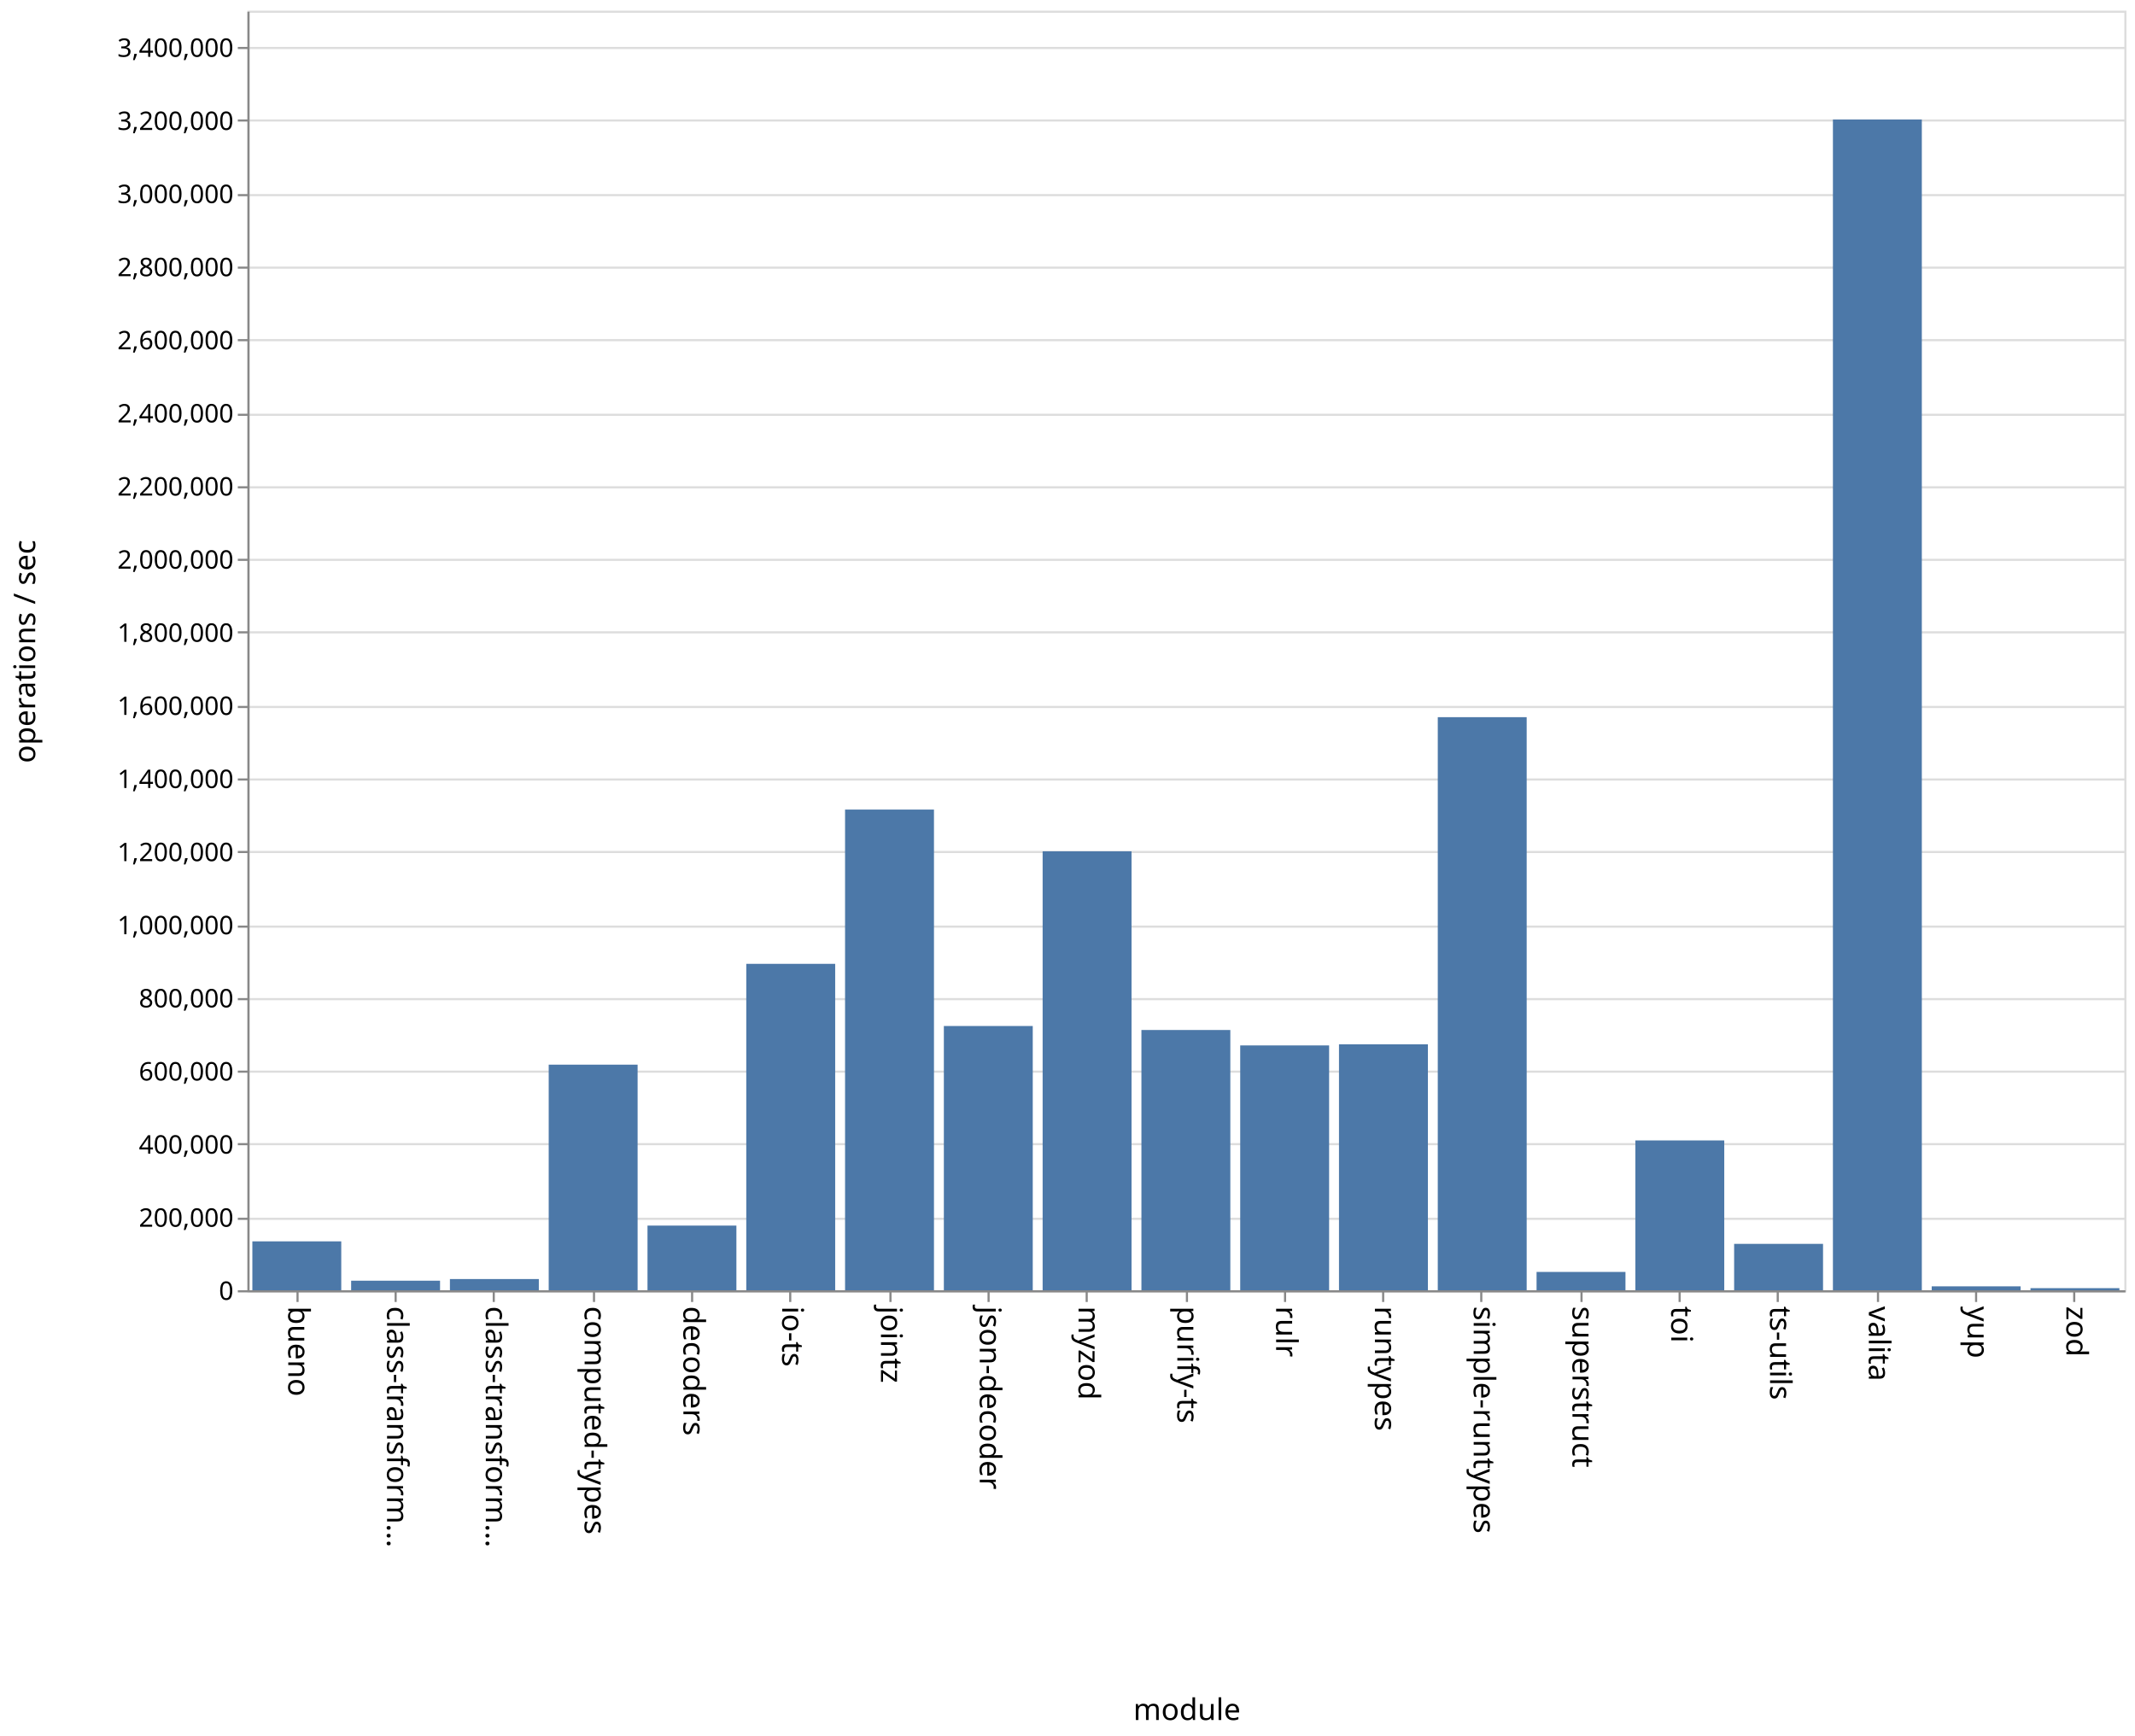
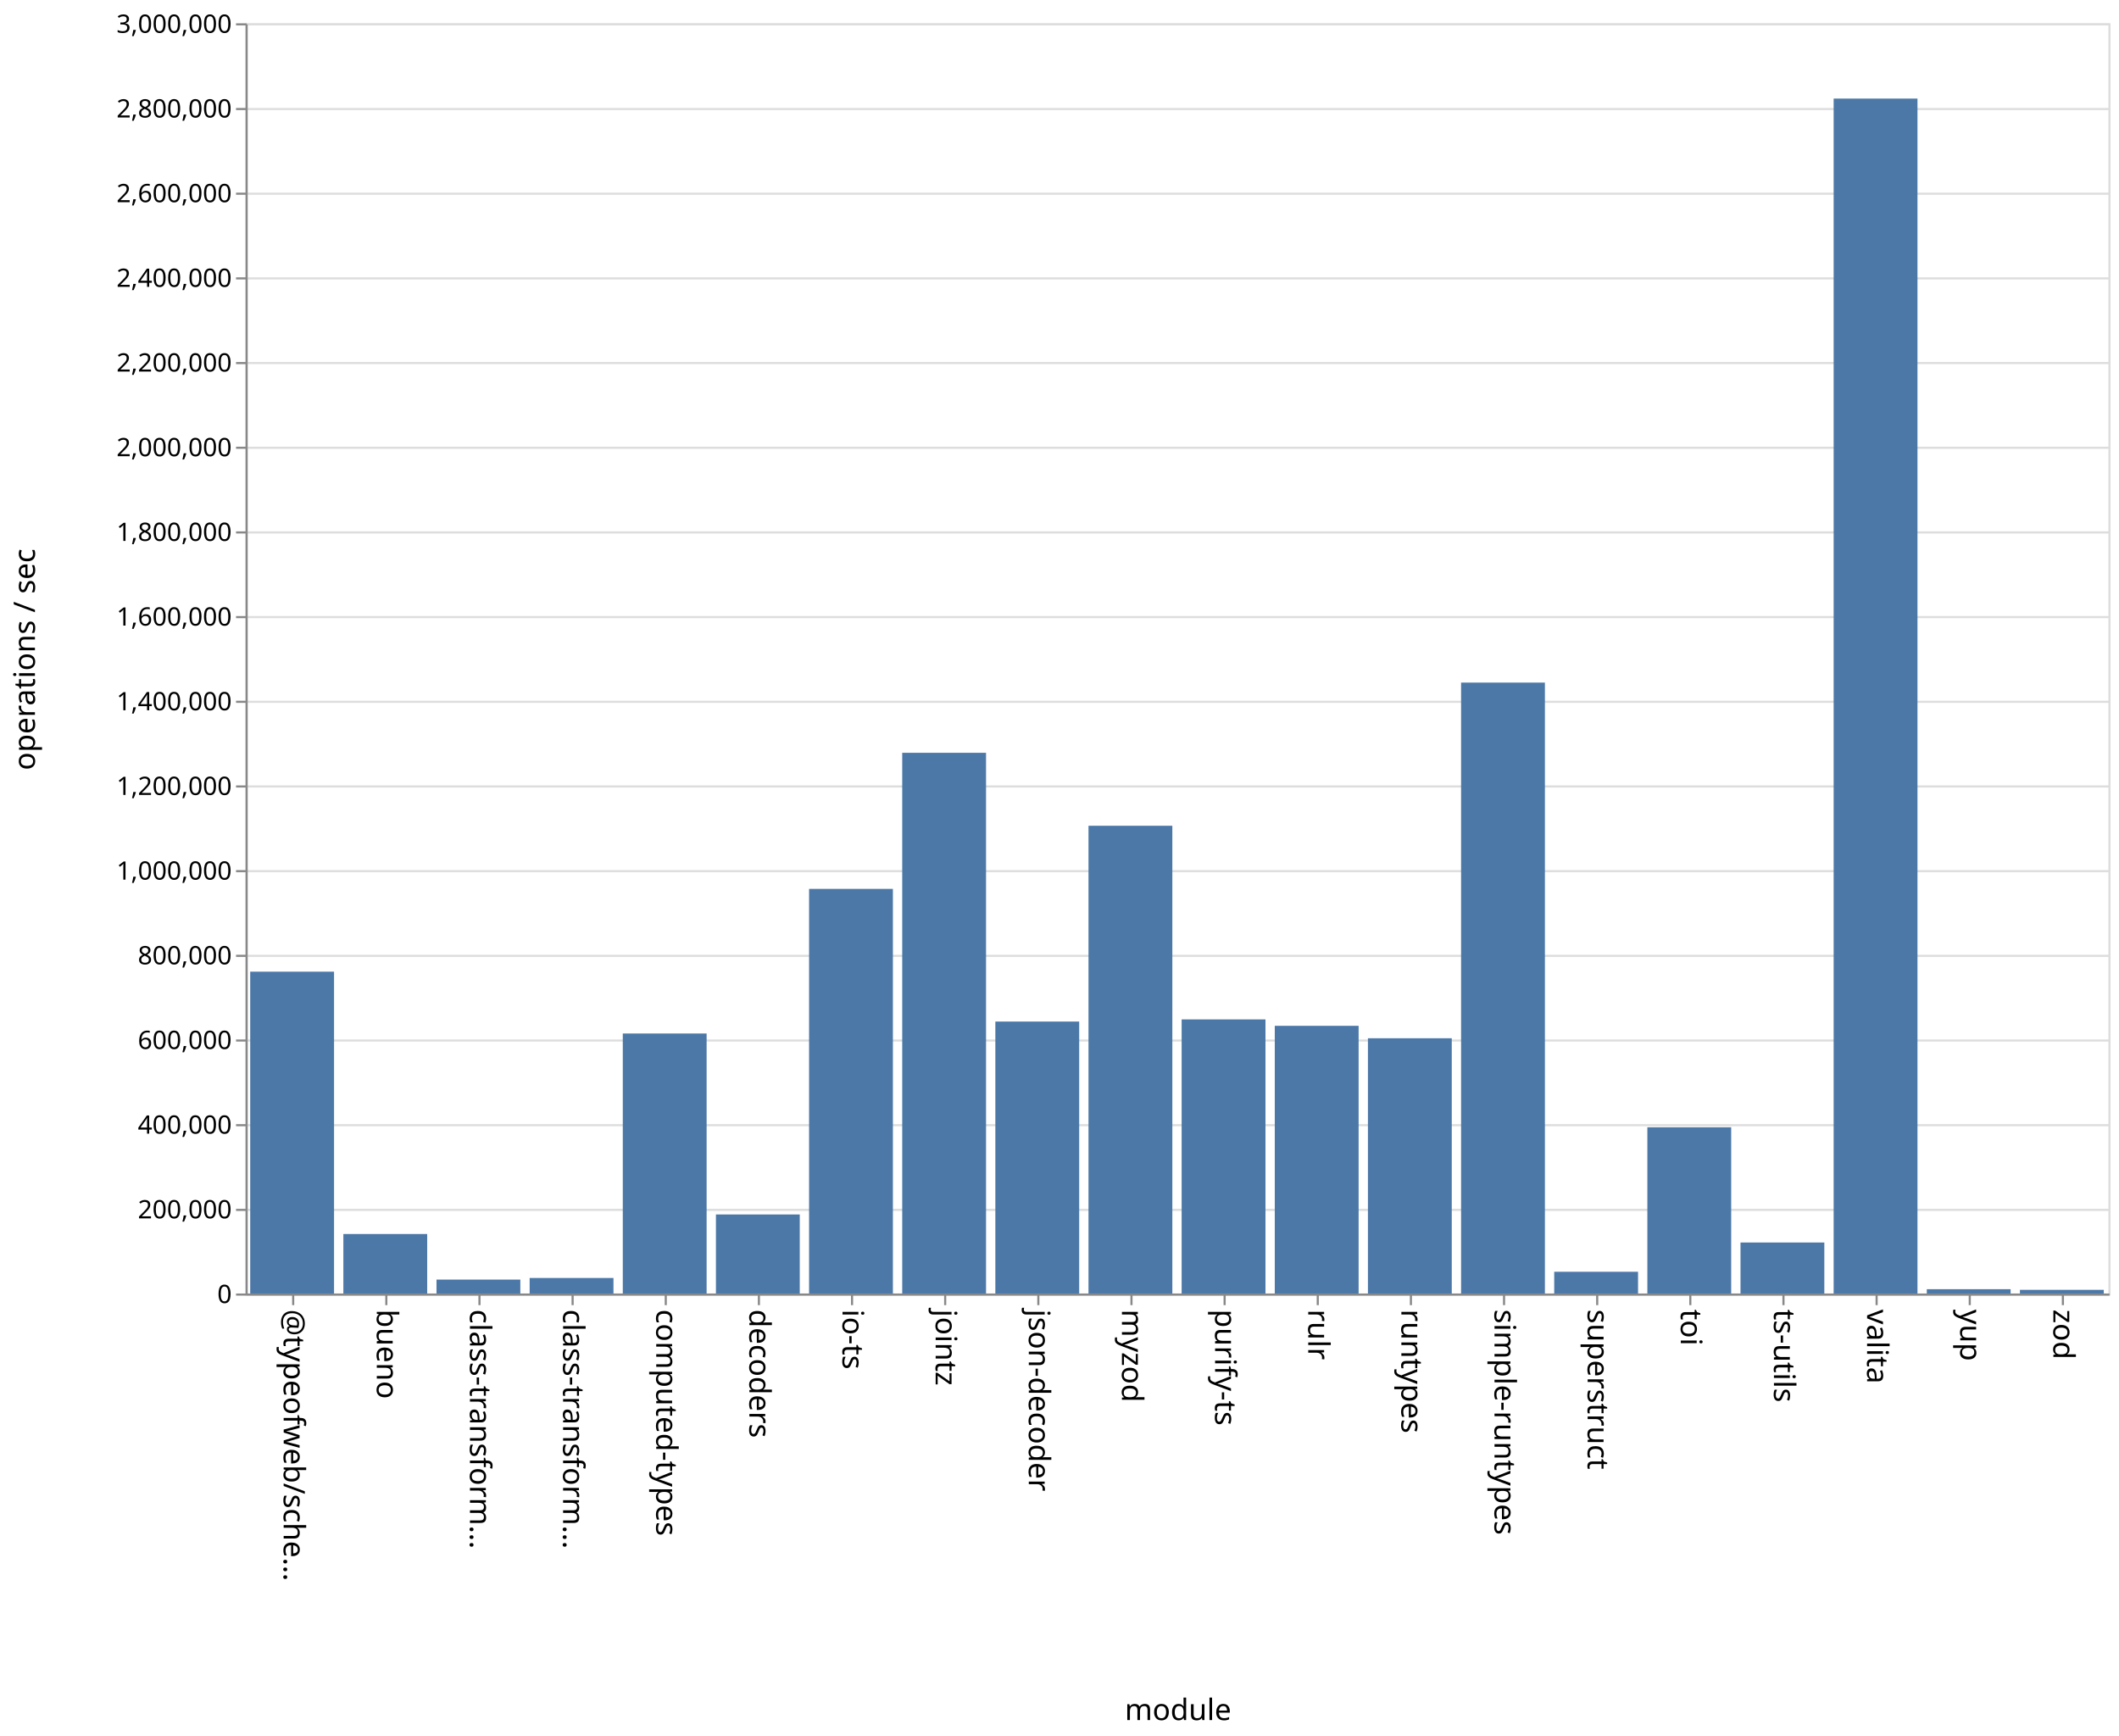
- <svg xmlns="http://www.w3.org/2000/svg" class="marks" width="1001" height="814">
-   <path fill="#fff" d="M0 0h1001v814H0z" />
+ <svg xmlns="http://www.w3.org/2000/svg" class="marks" width="1001" height="820">
+   <path fill="#fff" d="M0 0h1001v820H0z" />
  <g class="mark-group role-frame root" aria-roledescription="group mark container" fill="none" stroke-miterlimit="10">
-     <path class="background" aria-hidden="true" d="M116.5 5.5h880v600h-880z" stroke="#ddd" />
-     <g class="mark-group role-axis" aria-roledescription="axis" aria-label="Y-axis for a linear scale with values from 0 to 3,500,000">
-       <path class="background" aria-hidden="true" d="M116.5 5.5z" pointer-events="none" />
+     <path class="background" aria-hidden="true" d="M116.5 11.5h880v600h-880z" stroke="#ddd" />
+     <g class="mark-group role-axis" aria-roledescription="axis" aria-label="Y-axis for a linear scale with values from 0 to 3,000,000">
+       <path class="background" aria-hidden="true" d="M116.5 11.5z" pointer-events="none" />
      <g class="mark-rule role-axis-grid" pointer-events="none" stroke="#ddd">
-         <path d="M116.5 605.5h880M116.5 571.5h880M116.5 536.5h880M116.5 502.5h880M116.5 468.5h880M116.5 434.5h880M116.5 399.5h880M116.5 365.5h880M116.5 331.5h880M116.5 296.5h880M116.5 262.5h880M116.5 228.5h880M116.5 194.5h880M116.5 159.5h880M116.5 125.5h880M116.5 91.5h880M116.5 56.5h880M116.5 22.5h880" />
+         <path d="M116.5 611.5h880M116.5 571.5h880M116.5 531.5h880M116.5 491.5h880M116.5 451.5h880M116.5 411.5h880M116.5 371.5h880M116.5 331.5h880M116.5 291.5h880M116.5 251.5h880M116.5 211.5h880M116.5 171.5h880M116.5 131.5h880M116.5 91.5h880M116.5 51.5h880M116.5 11.5h880" />
      </g>
    </g>
-     <g class="mark-group role-axis" aria-roledescription="axis" aria-label="X-axis titled 'module' for a discrete scale with 19 values: bueno, class-transformer-validator-async, class-transformer-validator-sync, computed-types, decoders, ending with zod">
-       <path class="background" aria-hidden="true" d="M116.5 605.5z" pointer-events="none" />
+     <g class="mark-group role-axis" aria-roledescription="axis" aria-label="X-axis titled 'module' for a discrete scale with 20 values: @typeofweb/schema, bueno, class-transformer-validator-async, class-transformer-validator-sync, computed-types, ending with zod">
+       <path class="background" aria-hidden="true" d="M116.5 611.5z" pointer-events="none" />
      <g class="mark-rule role-axis-tick" pointer-events="none" stroke="#888">
-         <path d="M139.5 605.5v5M185.5 605.5v5M231.5 605.5v5M278.5 605.5v5M324.5 605.5v5M370.5 605.5v5M417.5 605.5v5M463.5 605.5v5M509.5 605.5v5M556.5 605.5v5M602.5 605.5v5M648.5 605.5v5M694.5 605.5v5M741.5 605.5v5M787.5 605.5v5M833.5 605.5v5M880.5 605.5v5M926.5 605.5v5M972.5 605.5v5" />
+         <path d="M138.5 611.5v5M182.5 611.5v5M226.5 611.5v5M270.5 611.5v5M314.5 611.5v5M358.5 611.5v5M402.5 611.5v5M446.5 611.5v5M490.5 611.5v5M534.5 611.5v5M578.5 611.5v5M622.5 611.5v5M666.5 611.5v5M710.5 611.5v5M754.5 611.5v5M798.5 611.5v5M842.5 611.5v5M886.5 611.5v5M930.5 611.5v5M974.5 611.5v5" />
      </g>
      <g class="mark-text role-axis-label" pointer-events="none" font-family="sans-serif" font-size="14" fill="#000">
-         <text transform="rotate(90 -238.671 373.829)">bueno</text>
-         <text transform="rotate(90 -215.513 396.987)">class-transform…</text>
-         <text transform="rotate(90 -192.355 420.145)">class-transform…</text>
-         <text transform="rotate(90 -169.197 443.303)">computed-types</text>
-         <text transform="rotate(90 -146.04 466.46)">decoders</text>
-         <text transform="rotate(90 -122.882 489.618)">io-ts</text>
-         <text transform="rotate(90 -99.724 512.776)">jointz</text>
-         <text transform="rotate(90 -76.566 535.934)">json-decoder</text>
-         <text transform="rotate(90 -53.408 559.092)">myzod</text>
-         <text transform="rotate(90 -30.25 582.25)">purify-ts</text>
-         <text transform="rotate(90 -7.092 605.408)">rulr</text>
-         <text transform="rotate(90 16.066 628.566)">runtypes</text>
-         <text transform="rotate(90 39.224 651.724)">simple-runtypes</text>
-         <text transform="rotate(90 62.382 674.882)">superstruct</text>
-         <text transform="rotate(90 85.54 698.04)">toi</text>
-         <text transform="rotate(90 108.697 721.197)">ts-utils</text>
-         <text transform="rotate(90 131.855 744.355)">valita</text>
-         <text transform="rotate(90 155.013 767.513)">yup</text>
-         <text transform="rotate(90 178.171 790.671)">zod</text>
+         <text transform="rotate(90 -242.25 376.25)">@typeofweb/sche…</text>
+         <text transform="rotate(90 -220.25 398.25)">bueno</text>
+         <text transform="rotate(90 -198.25 420.25)">class-transform…</text>
+         <text transform="rotate(90 -176.25 442.25)">class-transform…</text>
+         <text transform="rotate(90 -154.25 464.25)">computed-types</text>
+         <text transform="rotate(90 -132.25 486.25)">decoders</text>
+         <text transform="rotate(90 -110.25 508.25)">io-ts</text>
+         <text transform="rotate(90 -88.25 530.25)">jointz</text>
+         <text transform="rotate(90 -66.25 552.25)">json-decoder</text>
+         <text transform="rotate(90 -44.25 574.25)">myzod</text>
+         <text transform="rotate(90 -22.25 596.25)">purify-ts</text>
+         <text transform="rotate(90 -.25 618.25)">rulr</text>
+         <text transform="rotate(90 21.75 640.25)">runtypes</text>
+         <text transform="rotate(90 43.75 662.25)">simple-runtypes</text>
+         <text transform="rotate(90 65.75 684.25)">superstruct</text>
+         <text transform="rotate(90 87.75 706.25)">toi</text>
+         <text transform="rotate(90 109.75 728.25)">ts-utils</text>
+         <text transform="rotate(90 131.75 750.25)">valita</text>
+         <text transform="rotate(90 153.75 772.25)">yup</text>
+         <text transform="rotate(90 175.75 794.25)">zod</text>
      </g>
-       <path stroke="#888" d="M116.5 605.5h880" pointer-events="none" />
-       <text text-anchor="middle" transform="translate(556.5 806.5)" font-family="sans-serif" font-size="14" fill="#000" pointer-events="none">module</text>
+       <path stroke="#888" d="M116.5 611.5h880" pointer-events="none" />
+       <text text-anchor="middle" transform="translate(556.5 812.5)" font-family="sans-serif" font-size="14" fill="#000" pointer-events="none">module</text>
    </g>
-     <g class="mark-group role-axis" aria-roledescription="axis" aria-label="Y-axis titled 'operations / sec' for a linear scale with values from 0 to 3,500,000">
-       <path class="background" aria-hidden="true" d="M116.5 5.5z" pointer-events="none" />
+     <g class="mark-group role-axis" aria-roledescription="axis" aria-label="Y-axis titled 'operations / sec' for a linear scale with values from 0 to 3,000,000">
+       <path class="background" aria-hidden="true" d="M116.5 11.5z" pointer-events="none" />
      <g class="mark-rule role-axis-tick" pointer-events="none" stroke="#888">
-         <path d="M116.5 605.5h-5M116.5 571.5h-5M116.5 536.5h-5M116.5 502.5h-5M116.5 468.5h-5M116.5 434.5h-5M116.5 399.5h-5M116.5 365.5h-5M116.5 331.5h-5M116.5 296.5h-5M116.5 262.5h-5M116.5 228.5h-5M116.5 194.5h-5M116.5 159.5h-5M116.5 125.5h-5M116.5 91.5h-5M116.5 56.5h-5M116.5 22.5h-5" />
+         <path d="M116.5 611.5h-5M116.5 571.5h-5M116.5 531.5h-5M116.5 491.5h-5M116.5 451.5h-5M116.5 411.5h-5M116.5 371.5h-5M116.5 331.5h-5M116.5 291.5h-5M116.5 251.5h-5M116.5 211.5h-5M116.5 171.5h-5M116.5 131.5h-5M116.5 91.5h-5M116.5 51.5h-5M116.5 11.5h-5" />
      </g>
      <g class="mark-text role-axis-label" pointer-events="none" text-anchor="end" font-family="sans-serif" font-size="12" fill="#000">
-         <text transform="translate(109.5 609.5)">0</text>
-         <text transform="translate(109.5 575.214)">200,000</text>
-         <text transform="translate(109.5 540.929)">400,000</text>
-         <text transform="translate(109.5 506.643)">600,000</text>
-         <text transform="translate(109.5 472.357)">800,000</text>
-         <text transform="translate(109.5 438.071)">1,000,000</text>
-         <text transform="translate(109.5 403.786)">1,200,000</text>
-         <text transform="translate(109.5 369.5)">1,400,000</text>
-         <text transform="translate(109.5 335.214)">1,600,000</text>
-         <text transform="translate(109.5 300.929)">1,800,000</text>
-         <text transform="translate(109.5 266.643)">2,000,000</text>
-         <text transform="translate(109.5 232.357)">2,200,000</text>
-         <text transform="translate(109.5 198.071)">2,400,000</text>
-         <text transform="translate(109.5 163.786)">2,600,000</text>
-         <text transform="translate(109.5 129.5)">2,800,000</text>
-         <text transform="translate(109.5 95.214)">3,000,000</text>
-         <text transform="translate(109.5 60.929)">3,200,000</text>
-         <text transform="translate(109.5 26.643)">3,400,000</text>
+         <text transform="translate(109.5 615.5)">0</text>
+         <text transform="translate(109.5 575.5)">200,000</text>
+         <text transform="translate(109.5 535.5)">400,000</text>
+         <text transform="translate(109.5 495.5)">600,000</text>
+         <text transform="translate(109.5 455.5)">800,000</text>
+         <text transform="translate(109.5 415.5)">1,000,000</text>
+         <text transform="translate(109.5 375.5)">1,200,000</text>
+         <text transform="translate(109.5 335.5)">1,400,000</text>
+         <text transform="translate(109.5 295.5)">1,600,000</text>
+         <text transform="translate(109.5 255.5)">1,800,000</text>
+         <text transform="translate(109.5 215.5)">2,000,000</text>
+         <text transform="translate(109.5 175.5)">2,200,000</text>
+         <text transform="translate(109.5 135.5)">2,400,000</text>
+         <text transform="translate(109.5 95.5)">2,600,000</text>
+         <text transform="translate(109.5 55.5)">2,800,000</text>
+         <text transform="translate(109.5 15.5)">3,000,000</text>
      </g>
-       <path stroke="#888" d="M116.5 605.5V5.5" pointer-events="none" />
-       <text text-anchor="middle" transform="rotate(-90 161 144.5)" font-family="sans-serif" font-size="14" fill="#000" pointer-events="none">operations / sec</text>
+       <path stroke="#888" d="M116.5 611.5v-600" pointer-events="none" />
+       <text text-anchor="middle" transform="rotate(-90 164 147.5)" font-family="sans-serif" font-size="14" fill="#000" pointer-events="none">operations / sec</text>
    </g>
    <g class="mark-rect role-mark marks" aria-roledescription="rect mark container" fill="#4c78a8">
-       <path d="M118.316 582.083H160V605h-41.684zM164.632 600.526h41.684V605h-41.684zM210.947 599.735h41.685V605h-41.685zM257.263 499.214h41.684V605h-41.684zM303.579 574.683h41.684V605H303.58zM349.895 451.952h41.684V605h-41.684zM396.21 379.61h41.685V605H396.21zM442.526 481.086h41.685V605h-41.685zM488.842 399.181h41.684V605h-41.684zM535.158 482.964h41.684V605h-41.684zM581.474 490.192h41.684V605h-41.684zM627.79 489.689h41.684V605h-41.685zM674.105 336.274h41.684V605h-41.684zM720.421 596.406h41.684V605h-41.684zM766.737 534.756h41.684V605h-41.684zM813.053 583.24h41.684V605h-41.684zM859.368 56.036h41.685V605h-41.685zM905.684 603.154h41.684V605h-41.684zM952 604.016h41.684V605H952z" />
+       <path d="M162.2 582.895h39.6V611h-39.6zM206.2 604.426h39.6V611h-39.6zM250.2 603.667h39.6V611h-39.6zM294.2 488.188h39.6V611h-39.6zM338.2 573.66h39.6V611h-39.6zM382.2 419.878h39.6V611h-39.6zM426.2 355.588h39.6V611h-39.6zM470.2 482.544h39.6V611h-39.6zM514.2 390.057h39.6V611h-39.6zM558.2 481.527h39.6V611h-39.6zM602.2 484.556h39.6V611h-39.6zM646.2 490.435h39.6V611h-39.6zM690.2 322.434h39.6V611h-39.6zM734.2 600.73h39.6V611h-39.6zM778.2 532.48h39.6V611h-39.6zM822.2 586.908h39.6V611h-39.6zM118.2 458.98h39.6V611h-39.6zM866.2 46.568h39.6V611h-39.6zM910.2 608.969h39.6V611h-39.6zM954.2 609.27h39.6V611h-39.6z" />
    </g>
  </g>
</svg>
